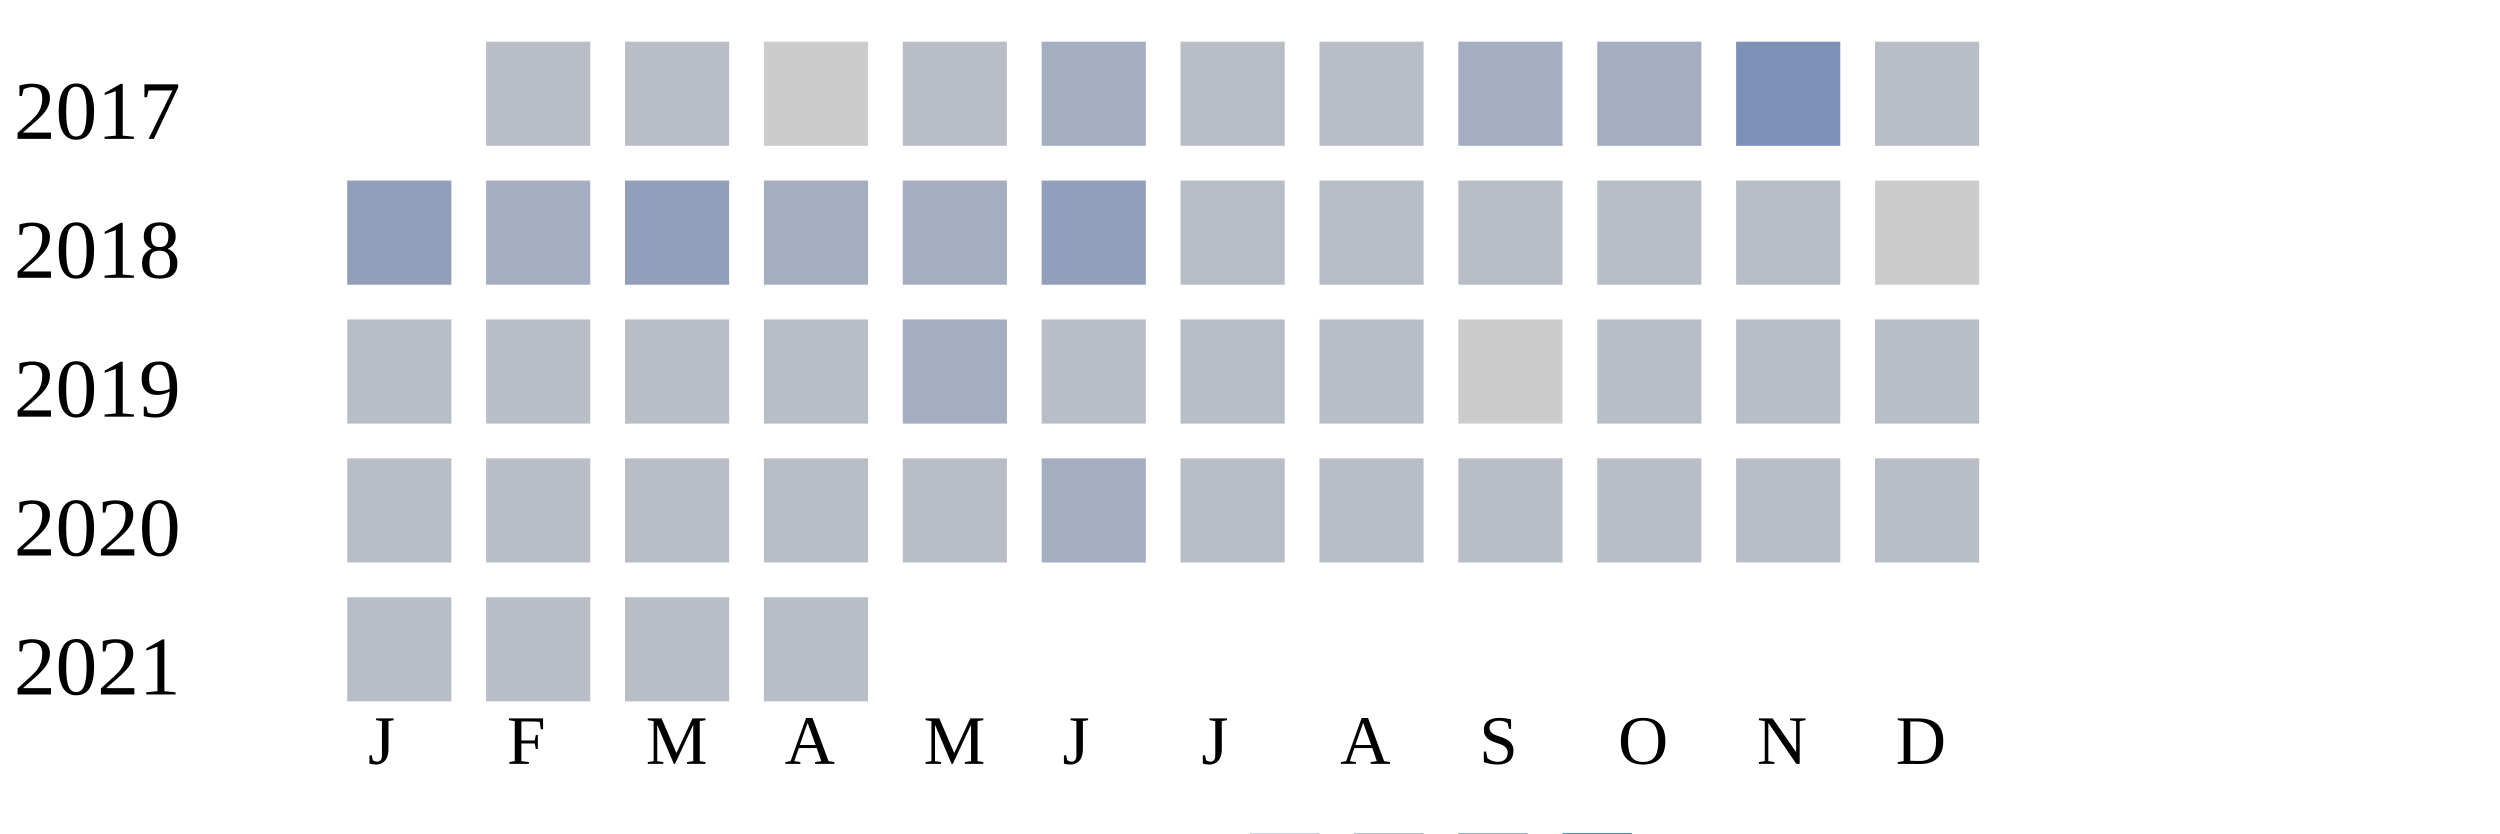
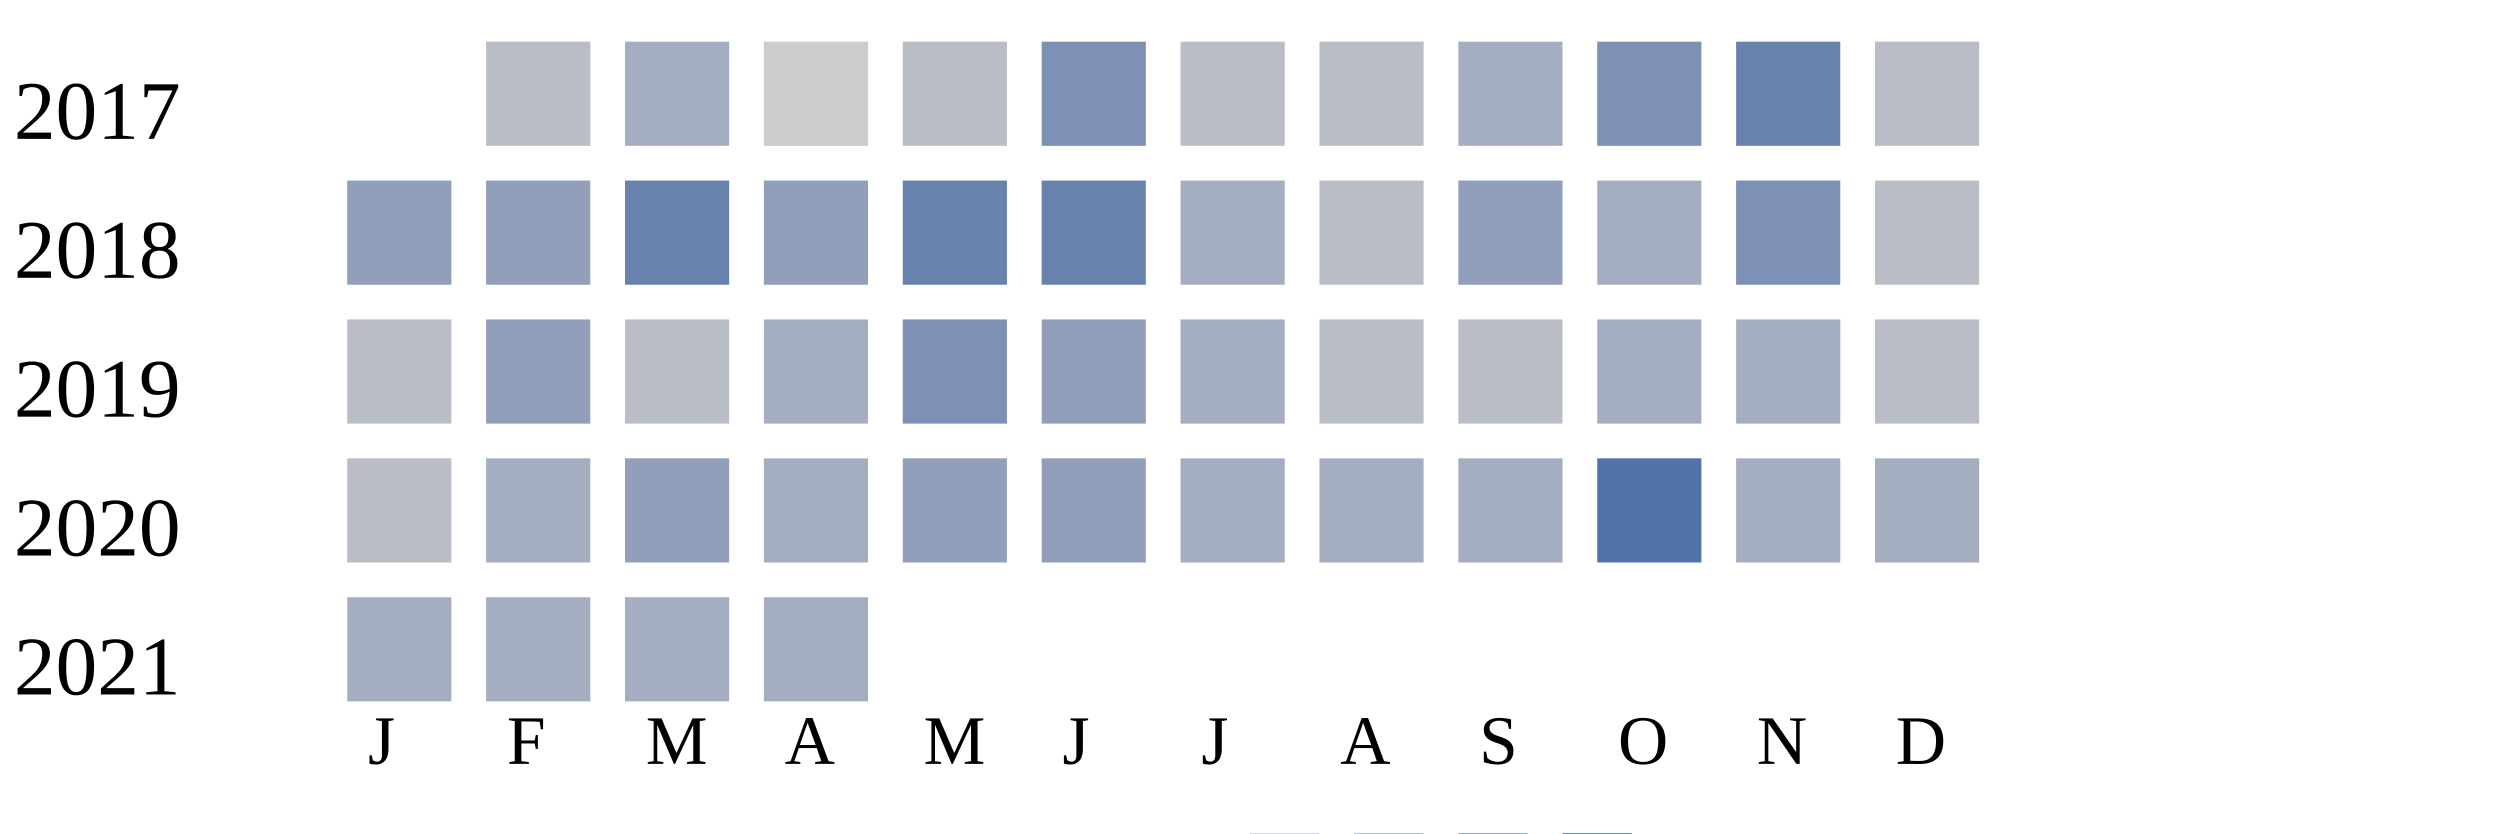
<svg xmlns="http://www.w3.org/2000/svg" width="360" height="120">
  <g transform="translate(0 0)">
    <text x="2" y="20">2017</text>
    <rect x="70" y="6" width="15" height="15" fill="#b9bdc6" />
-     <rect x="90" y="6" width="15" height="15" fill="#b9bdc6" />
+     <rect x="90" y="6" width="15" height="15" fill="#a5aec0" />
    <rect x="110" y="6" width="15" height="15" fill="#cccccc" />
    <rect x="130" y="6" width="15" height="15" fill="#b9bdc6" />
-     <rect x="150" y="6" width="15" height="15" fill="#a5aec0" />
+     <rect x="150" y="6" width="15" height="15" fill="#7d90b5" />
    <rect x="170" y="6" width="15" height="15" fill="#b9bdc6" />
    <rect x="190" y="6" width="15" height="15" fill="#b9bdc6" />
    <rect x="210" y="6" width="15" height="15" fill="#a5aec0" />
-     <rect x="230" y="6" width="15" height="15" fill="#a5aec0" />
-     <rect x="250" y="6" width="15" height="15" fill="#7d90b5" />
+     <rect x="230" y="6" width="15" height="15" fill="#7d90b5" />
+     <rect x="250" y="6" width="15" height="15" fill="#6882ae" />
    <rect x="270" y="6" width="15" height="15" fill="#b9bdc6" />
  </g>
  <g transform="translate(0 20)">
    <text x="2" y="20">2018</text>
    <rect x="50" y="6" width="15" height="15" fill="#919fba" />
-     <rect x="70" y="6" width="15" height="15" fill="#a5aec0" />
-     <rect x="90" y="6" width="15" height="15" fill="#919fba" />
-     <rect x="110" y="6" width="15" height="15" fill="#a5aec0" />
-     <rect x="130" y="6" width="15" height="15" fill="#a5aec0" />
-     <rect x="150" y="6" width="15" height="15" fill="#919fba" />
-     <rect x="170" y="6" width="15" height="15" fill="#b9bdc6" />
+     <rect x="70" y="6" width="15" height="15" fill="#919fba" />
+     <rect x="90" y="6" width="15" height="15" fill="#6882ae" />
+     <rect x="110" y="6" width="15" height="15" fill="#919fba" />
+     <rect x="130" y="6" width="15" height="15" fill="#6882ae" />
+     <rect x="150" y="6" width="15" height="15" fill="#6882ae" />
+     <rect x="170" y="6" width="15" height="15" fill="#a5aec0" />
    <rect x="190" y="6" width="15" height="15" fill="#b9bdc6" />
-     <rect x="210" y="6" width="15" height="15" fill="#b9bdc6" />
-     <rect x="230" y="6" width="15" height="15" fill="#b9bdc6" />
-     <rect x="250" y="6" width="15" height="15" fill="#b9bdc6" />
-     <rect x="270" y="6" width="15" height="15" fill="#cccccc" />
+     <rect x="210" y="6" width="15" height="15" fill="#919fba" />
+     <rect x="230" y="6" width="15" height="15" fill="#a5aec0" />
+     <rect x="250" y="6" width="15" height="15" fill="#7d90b5" />
+     <rect x="270" y="6" width="15" height="15" fill="#b9bdc6" />
  </g>
  <g transform="translate(0 40)">
    <text x="2" y="20">2019</text>
    <rect x="50" y="6" width="15" height="15" fill="#b9bdc6" />
-     <rect x="70" y="6" width="15" height="15" fill="#b9bdc6" />
+     <rect x="70" y="6" width="15" height="15" fill="#919fba" />
    <rect x="90" y="6" width="15" height="15" fill="#b9bdc6" />
-     <rect x="110" y="6" width="15" height="15" fill="#b9bdc6" />
-     <rect x="130" y="6" width="15" height="15" fill="#a5aec0" />
-     <rect x="150" y="6" width="15" height="15" fill="#b9bdc6" />
-     <rect x="170" y="6" width="15" height="15" fill="#b9bdc6" />
+     <rect x="110" y="6" width="15" height="15" fill="#a5aec0" />
+     <rect x="130" y="6" width="15" height="15" fill="#7d90b5" />
+     <rect x="150" y="6" width="15" height="15" fill="#919fba" />
+     <rect x="170" y="6" width="15" height="15" fill="#a5aec0" />
    <rect x="190" y="6" width="15" height="15" fill="#b9bdc6" />
-     <rect x="210" y="6" width="15" height="15" fill="#cccccc" />
-     <rect x="230" y="6" width="15" height="15" fill="#b9bdc6" />
-     <rect x="250" y="6" width="15" height="15" fill="#b9bdc6" />
+     <rect x="210" y="6" width="15" height="15" fill="#b9bdc6" />
+     <rect x="230" y="6" width="15" height="15" fill="#a5aec0" />
+     <rect x="250" y="6" width="15" height="15" fill="#a5aec0" />
    <rect x="270" y="6" width="15" height="15" fill="#b9bdc6" />
  </g>
  <g transform="translate(0 60)">
    <text x="2" y="20">2020</text>
    <rect x="50" y="6" width="15" height="15" fill="#b9bdc6" />
-     <rect x="70" y="6" width="15" height="15" fill="#b9bdc6" />
-     <rect x="90" y="6" width="15" height="15" fill="#b9bdc6" />
-     <rect x="110" y="6" width="15" height="15" fill="#b9bdc6" />
-     <rect x="130" y="6" width="15" height="15" fill="#b9bdc6" />
-     <rect x="150" y="6" width="15" height="15" fill="#a5aec0" />
-     <rect x="170" y="6" width="15" height="15" fill="#b9bdc6" />
-     <rect x="190" y="6" width="15" height="15" fill="#b9bdc6" />
-     <rect x="210" y="6" width="15" height="15" fill="#b9bdc6" />
-     <rect x="230" y="6" width="15" height="15" fill="#b9bdc6" />
-     <rect x="250" y="6" width="15" height="15" fill="#b9bdc6" />
-     <rect x="270" y="6" width="15" height="15" fill="#b9bdc6" />
+     <rect x="70" y="6" width="15" height="15" fill="#a5aec0" />
+     <rect x="90" y="6" width="15" height="15" fill="#919fba" />
+     <rect x="110" y="6" width="15" height="15" fill="#a5aec0" />
+     <rect x="130" y="6" width="15" height="15" fill="#919fba" />
+     <rect x="150" y="6" width="15" height="15" fill="#919fba" />
+     <rect x="170" y="6" width="15" height="15" fill="#a5aec0" />
+     <rect x="190" y="6" width="15" height="15" fill="#a5aec0" />
+     <rect x="210" y="6" width="15" height="15" fill="#a5aec0" />
+     <rect x="230" y="6" width="15" height="15" fill="#5174a8" />
+     <rect x="250" y="6" width="15" height="15" fill="#a5aec0" />
+     <rect x="270" y="6" width="15" height="15" fill="#a5aec0" />
  </g>
  <g transform="translate(0 80)">
    <text x="2" y="20">2021</text>
-     <rect x="50" y="6" width="15" height="15" fill="#b9bdc6" />
-     <rect x="70" y="6" width="15" height="15" fill="#b9bdc6" />
-     <rect x="90" y="6" width="15" height="15" fill="#b9bdc6" />
-     <rect x="110" y="6" width="15" height="15" fill="#b9bdc6" />
+     <rect x="50" y="6" width="15" height="15" fill="#a5aec0" />
+     <rect x="70" y="6" width="15" height="15" fill="#a5aec0" />
+     <rect x="90" y="6" width="15" height="15" fill="#a5aec0" />
+     <rect x="110" y="6" width="15" height="15" fill="#a5aec0" />
  </g>
  <text style="font-size: 10px; text-align: center" x="53" y="110">J</text>
  <text style="font-size: 10px; text-align: center" x="73" y="110">F</text>
  <text style="font-size: 10px; text-align: center" x="93" y="110">M</text>
  <text style="font-size: 10px; text-align: center" x="113" y="110">A</text>
  <text style="font-size: 10px; text-align: center" x="133" y="110">M</text>
  <text style="font-size: 10px; text-align: center" x="153" y="110">J</text>
  <text style="font-size: 10px; text-align: center" x="173" y="110">J</text>
  <text style="font-size: 10px; text-align: center" x="193" y="110">A</text>
  <text style="font-size: 10px; text-align: center" x="213" y="110">S</text>
  <text style="font-size: 10px; text-align: center" x="233" y="110">O</text>
  <text style="font-size: 10px; text-align: center" x="253" y="110">N</text>
  <text style="font-size: 10px; text-align: center" x="273" y="110">D</text>
  <text style="font-size: 10px;" x="155" y="129">Less</text>
  <rect fill="#b9bdc6" width="10" height="10" x="180" y="120" />
  <rect fill="#919fba" width="10" height="10" x="195" y="120" />
  <rect fill="#6882ae" width="10" height="10" x="210" y="120" />
  <rect fill="#005a9c" width="10" height="10" x="225" y="120" />
  <text x="240" y="129" style="font-size: 10px;">More</text>
</svg>
